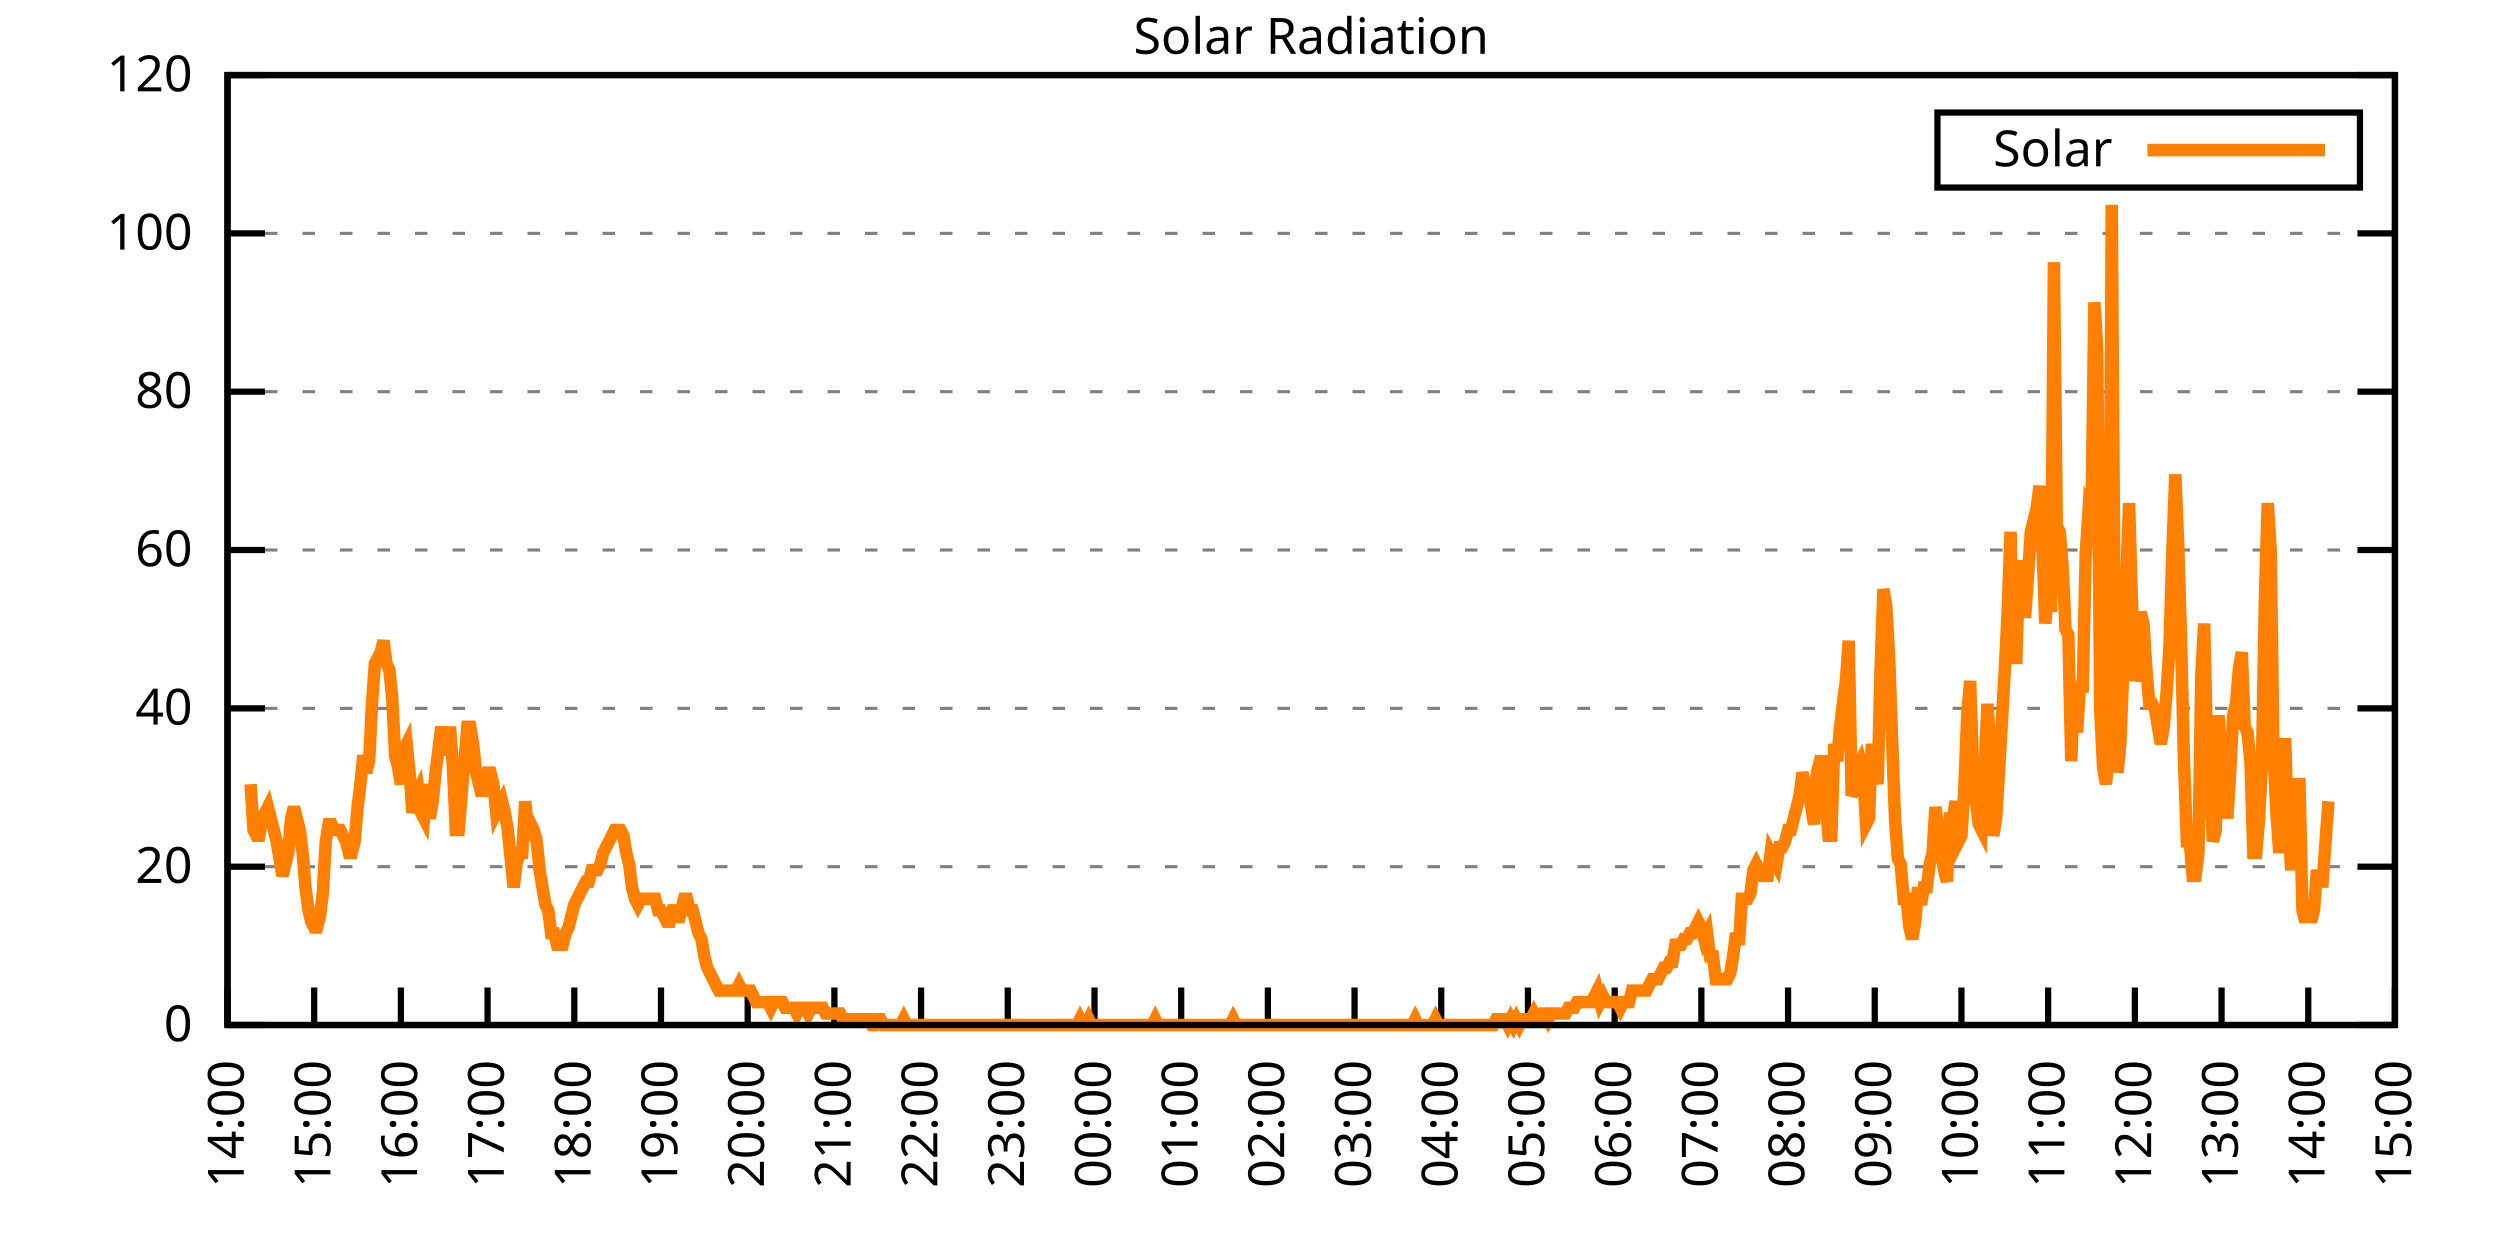
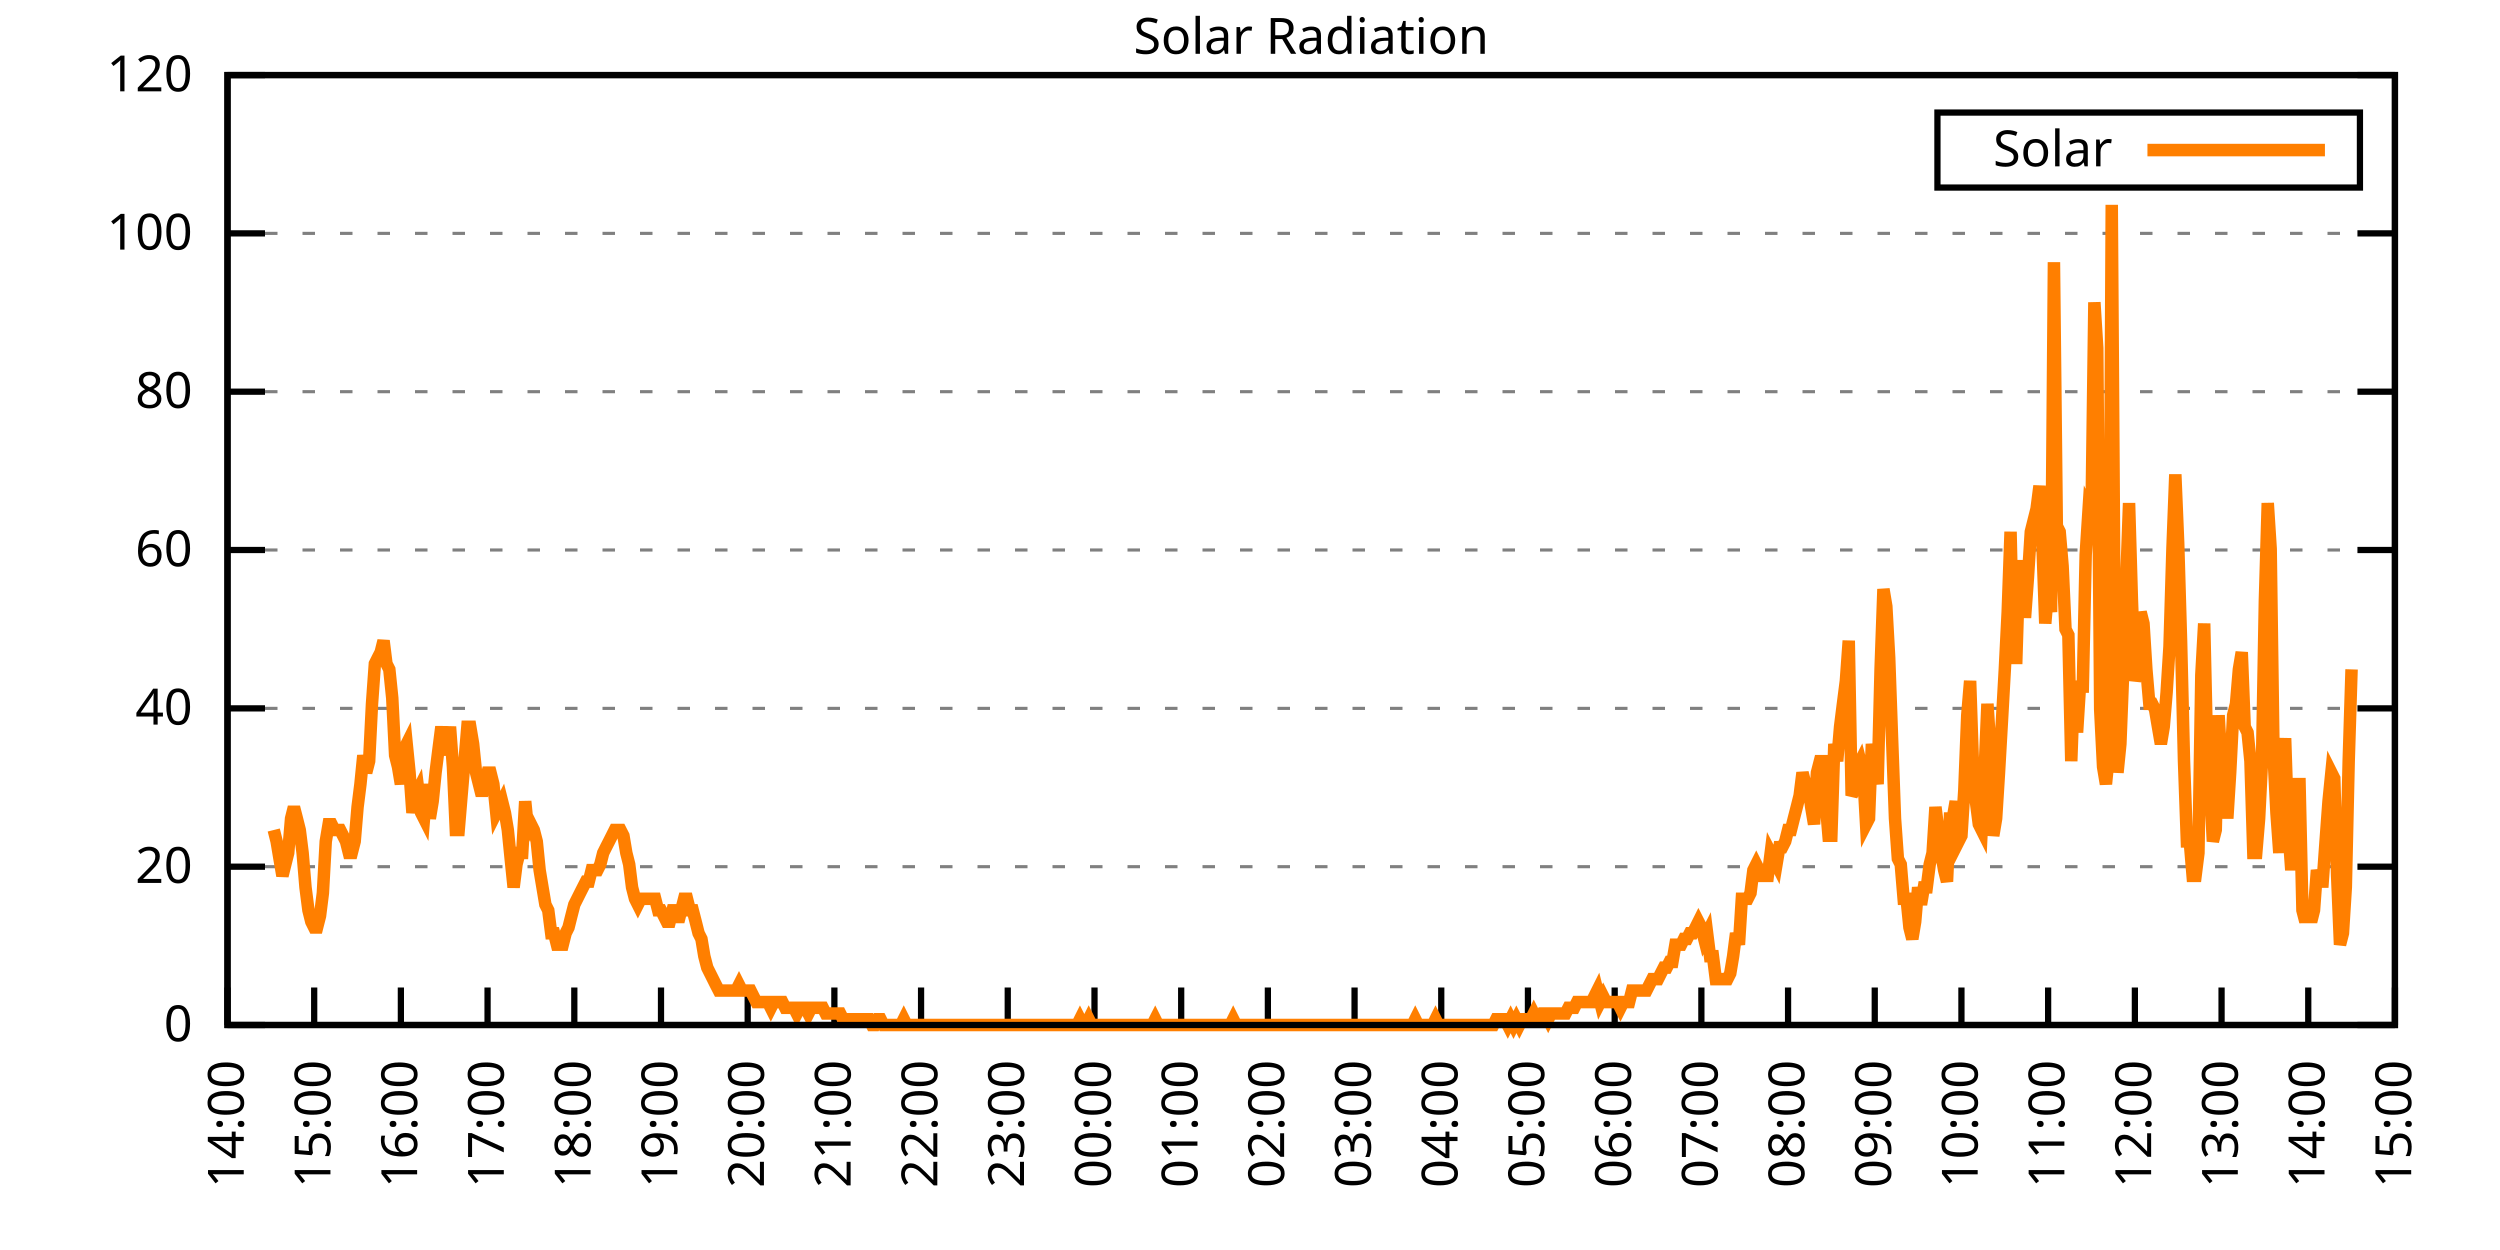
<svg xmlns="http://www.w3.org/2000/svg" xmlns:xlink="http://www.w3.org/1999/xlink" width="400" height="200" viewBox="0 0 400 200">
  <g id="gnuplot_canvas">
    <rect x="0" y="0" width="400" height="200" fill="none" />
    <defs>
      <circle id="gpDot" r="0.5" stroke-width="0.5" stroke="currentColor" />
      <path id="gpPt0" stroke-width="0.333" stroke="currentColor" d="M-1,0 h2 M0,-1 v2" />
      <path id="gpPt1" stroke-width="0.333" stroke="currentColor" d="M-1,-1 L1,1 M1,-1 L-1,1" />
      <path id="gpPt2" stroke-width="0.333" stroke="currentColor" d="M-1,0 L1,0 M0,-1 L0,1 M-1,-1 L1,1 M-1,1 L1,-1" />
      <rect id="gpPt3" stroke-width="0.333" stroke="currentColor" x="-1" y="-1" width="2" height="2" />
      <rect id="gpPt4" stroke-width="0.333" stroke="currentColor" fill="currentColor" x="-1" y="-1" width="2" height="2" />
      <circle id="gpPt5" stroke-width="0.333" stroke="currentColor" cx="0" cy="0" r="1" />
      <use xlink:href="#gpPt5" id="gpPt6" fill="currentColor" stroke="none" />
      <path id="gpPt7" stroke-width="0.333" stroke="currentColor" d="M0,-1.33 L-1.33,0.67 L1.33,0.67 z" />
      <use xlink:href="#gpPt7" id="gpPt8" fill="currentColor" stroke="none" />
      <use xlink:href="#gpPt7" id="gpPt9" stroke="currentColor" transform="rotate(180)" />
      <use xlink:href="#gpPt9" id="gpPt10" fill="currentColor" stroke="none" />
      <use xlink:href="#gpPt3" id="gpPt11" stroke="currentColor" transform="rotate(45)" />
      <use xlink:href="#gpPt11" id="gpPt12" fill="currentColor" stroke="none" />
      <path id="gpPt13" stroke-width="0.333" stroke="currentColor" d="M0,1.330 L1.265,0.411 L0.782,-1.067 L-0.782,-1.076 L-1.265,0.411 z" />
      <use xlink:href="#gpPt13" id="gpPt14" fill="currentColor" stroke="none" />
      <filter id="textbox" filterUnits="objectBoundingBox" x="0" y="0" height="1" width="1">
        <feFlood flood-color="white" flood-opacity="1" result="bgnd" />
        <feComposite in="SourceGraphic" in2="bgnd" operator="atop" />
      </filter>
      <filter id="greybox" filterUnits="objectBoundingBox" x="0" y="0" height="1" width="1">
        <feFlood flood-color="lightgrey" flood-opacity="1" result="grey" />
        <feComposite in="SourceGraphic" in2="grey" operator="atop" />
      </filter>
    </defs>
    <g fill="none" color="white" stroke="currentColor" stroke-width="1.00" stroke-linecap="butt" stroke-linejoin="miter">
</g>
    <g fill="none" color="black" stroke="currentColor" stroke-width="1.00" stroke-linecap="butt" stroke-linejoin="miter">
      <g stroke="none" shape-rendering="crispEdges">
        <polygon fill="rgb(255, 255, 255)" points="36.40,164.00 383.18,164.00 383.18,12.02 36.40,12.02 " />
      </g>
    </g>
    <g fill="none" color="black" stroke="currentColor" stroke-width="1.00" stroke-linecap="butt" stroke-linejoin="miter">
</g>
    <g fill="none" color="black" stroke="black" stroke-width="0.50" stroke-linecap="butt" stroke-linejoin="miter">
</g>
    <g fill="none" color="gray" stroke="currentColor" stroke-width="0.50" stroke-linecap="butt" stroke-linejoin="miter">
      <path stroke="gray" stroke-dasharray="2,4" class="gridline" d="M36.40,164.00 L383.19,164.00  " />
    </g>
    <g fill="none" color="gray" stroke="gray" stroke-width="1.00" stroke-linecap="butt" stroke-linejoin="miter">
</g>
    <g fill="none" color="black" stroke="currentColor" stroke-width="1.00" stroke-linecap="butt" stroke-linejoin="miter">
      <path stroke="black" d="M36.40,164.00 L42.40,164.00 M383.19,164.00 L377.19,164.00  " />
      <g transform="translate(30.80,166.60)" stroke="none" fill="black" font-family="Sans" font-size="8.00" text-anchor="end">
        <text>
          <tspan font-family="Sans"> 0</tspan>
        </text>
      </g>
    </g>
    <g fill="none" color="black" stroke="currentColor" stroke-width="1.00" stroke-linecap="butt" stroke-linejoin="miter">
</g>
    <g fill="none" color="black" stroke="black" stroke-width="0.50" stroke-linecap="butt" stroke-linejoin="miter">
</g>
    <g fill="none" color="gray" stroke="currentColor" stroke-width="0.50" stroke-linecap="butt" stroke-linejoin="miter">
      <path stroke="gray" stroke-dasharray="2,4" class="gridline" d="M36.40,138.67 L383.19,138.67  " />
    </g>
    <g fill="none" color="gray" stroke="gray" stroke-width="1.00" stroke-linecap="butt" stroke-linejoin="miter">
</g>
    <g fill="none" color="black" stroke="currentColor" stroke-width="1.00" stroke-linecap="butt" stroke-linejoin="miter">
      <path stroke="black" d="M36.40,138.67 L42.40,138.67 M383.19,138.67 L377.19,138.67  " />
      <g transform="translate(30.80,141.27)" stroke="none" fill="black" font-family="Sans" font-size="8.00" text-anchor="end">
        <text>
          <tspan font-family="Sans"> 20</tspan>
        </text>
      </g>
    </g>
    <g fill="none" color="black" stroke="currentColor" stroke-width="1.00" stroke-linecap="butt" stroke-linejoin="miter">
</g>
    <g fill="none" color="black" stroke="black" stroke-width="0.50" stroke-linecap="butt" stroke-linejoin="miter">
</g>
    <g fill="none" color="gray" stroke="currentColor" stroke-width="0.50" stroke-linecap="butt" stroke-linejoin="miter">
      <path stroke="gray" stroke-dasharray="2,4" class="gridline" d="M36.40,113.34 L383.19,113.34  " />
    </g>
    <g fill="none" color="gray" stroke="gray" stroke-width="1.00" stroke-linecap="butt" stroke-linejoin="miter">
</g>
    <g fill="none" color="black" stroke="currentColor" stroke-width="1.00" stroke-linecap="butt" stroke-linejoin="miter">
      <path stroke="black" d="M36.40,113.34 L42.40,113.34 M383.19,113.34 L377.19,113.34  " />
      <g transform="translate(30.80,115.94)" stroke="none" fill="black" font-family="Sans" font-size="8.00" text-anchor="end">
        <text>
          <tspan font-family="Sans"> 40</tspan>
        </text>
      </g>
    </g>
    <g fill="none" color="black" stroke="currentColor" stroke-width="1.00" stroke-linecap="butt" stroke-linejoin="miter">
</g>
    <g fill="none" color="black" stroke="black" stroke-width="0.50" stroke-linecap="butt" stroke-linejoin="miter">
</g>
    <g fill="none" color="gray" stroke="currentColor" stroke-width="0.50" stroke-linecap="butt" stroke-linejoin="miter">
      <path stroke="gray" stroke-dasharray="2,4" class="gridline" d="M36.40,88.00 L383.19,88.00  " />
    </g>
    <g fill="none" color="gray" stroke="gray" stroke-width="1.00" stroke-linecap="butt" stroke-linejoin="miter">
</g>
    <g fill="none" color="black" stroke="currentColor" stroke-width="1.00" stroke-linecap="butt" stroke-linejoin="miter">
      <path stroke="black" d="M36.40,88.00 L42.40,88.00 M383.19,88.00 L377.19,88.00  " />
      <g transform="translate(30.80,90.60)" stroke="none" fill="black" font-family="Sans" font-size="8.00" text-anchor="end">
        <text>
          <tspan font-family="Sans"> 60</tspan>
        </text>
      </g>
    </g>
    <g fill="none" color="black" stroke="currentColor" stroke-width="1.00" stroke-linecap="butt" stroke-linejoin="miter">
</g>
    <g fill="none" color="black" stroke="black" stroke-width="0.50" stroke-linecap="butt" stroke-linejoin="miter">
</g>
    <g fill="none" color="gray" stroke="currentColor" stroke-width="0.50" stroke-linecap="butt" stroke-linejoin="miter">
      <path stroke="gray" stroke-dasharray="2,4" class="gridline" d="M36.40,62.67 L383.19,62.67  " />
    </g>
    <g fill="none" color="gray" stroke="gray" stroke-width="1.00" stroke-linecap="butt" stroke-linejoin="miter">
</g>
    <g fill="none" color="black" stroke="currentColor" stroke-width="1.00" stroke-linecap="butt" stroke-linejoin="miter">
      <path stroke="black" d="M36.40,62.67 L42.40,62.67 M383.19,62.67 L377.19,62.67  " />
      <g transform="translate(30.80,65.27)" stroke="none" fill="black" font-family="Sans" font-size="8.00" text-anchor="end">
        <text>
          <tspan font-family="Sans"> 80</tspan>
        </text>
      </g>
    </g>
    <g fill="none" color="black" stroke="currentColor" stroke-width="1.00" stroke-linecap="butt" stroke-linejoin="miter">
</g>
    <g fill="none" color="black" stroke="black" stroke-width="0.50" stroke-linecap="butt" stroke-linejoin="miter">
</g>
    <g fill="none" color="gray" stroke="currentColor" stroke-width="0.50" stroke-linecap="butt" stroke-linejoin="miter">
      <path stroke="gray" stroke-dasharray="2,4" class="gridline" d="M36.40,37.34 L383.19,37.34  " />
    </g>
    <g fill="none" color="gray" stroke="gray" stroke-width="1.00" stroke-linecap="butt" stroke-linejoin="miter">
</g>
    <g fill="none" color="black" stroke="currentColor" stroke-width="1.00" stroke-linecap="butt" stroke-linejoin="miter">
      <path stroke="black" d="M36.40,37.34 L42.40,37.34 M383.19,37.34 L377.19,37.34  " />
      <g transform="translate(30.80,39.94)" stroke="none" fill="black" font-family="Sans" font-size="8.00" text-anchor="end">
        <text>
          <tspan font-family="Sans"> 100</tspan>
        </text>
      </g>
    </g>
    <g fill="none" color="black" stroke="currentColor" stroke-width="1.00" stroke-linecap="butt" stroke-linejoin="miter">
</g>
    <g fill="none" color="black" stroke="black" stroke-width="0.50" stroke-linecap="butt" stroke-linejoin="miter">
</g>
    <g fill="none" color="gray" stroke="currentColor" stroke-width="0.50" stroke-linecap="butt" stroke-linejoin="miter">
      <path stroke="gray" stroke-dasharray="2,4" class="gridline" d="M36.40,12.01 L383.19,12.01  " />
    </g>
    <g fill="none" color="gray" stroke="gray" stroke-width="1.00" stroke-linecap="butt" stroke-linejoin="miter">
</g>
    <g fill="none" color="black" stroke="currentColor" stroke-width="1.00" stroke-linecap="butt" stroke-linejoin="miter">
      <path stroke="black" d="M36.40,12.01 L42.40,12.01 M383.19,12.01 L377.19,12.01  " />
      <g transform="translate(30.80,14.61)" stroke="none" fill="black" font-family="Sans" font-size="8.00" text-anchor="end">
        <text>
          <tspan font-family="Sans"> 120</tspan>
        </text>
      </g>
    </g>
    <g fill="none" color="black" stroke="currentColor" stroke-width="1.00" stroke-linecap="butt" stroke-linejoin="miter">
      <path stroke="black" d="M36.40,164.00 L36.40,158.00  " />
      <g transform="translate(39.00,169.60) rotate(270.00)" stroke="none" fill="black" font-family="Sans" font-size="8.00" text-anchor="end">
        <text>
          <tspan font-family="Sans">14:00</tspan>
        </text>
      </g>
    </g>
    <g fill="none" color="black" stroke="currentColor" stroke-width="1.00" stroke-linecap="butt" stroke-linejoin="miter">
      <path stroke="black" d="M50.27,164.00 L50.27,158.00  " />
      <g transform="translate(52.87,169.60) rotate(270.00)" stroke="none" fill="black" font-family="Sans" font-size="8.00" text-anchor="end">
        <text>
          <tspan font-family="Sans">15:00</tspan>
        </text>
      </g>
    </g>
    <g fill="none" color="black" stroke="currentColor" stroke-width="1.00" stroke-linecap="butt" stroke-linejoin="miter">
      <path stroke="black" d="M64.14,164.00 L64.14,158.00  " />
      <g transform="translate(66.74,169.60) rotate(270.00)" stroke="none" fill="black" font-family="Sans" font-size="8.00" text-anchor="end">
        <text>
          <tspan font-family="Sans">16:00</tspan>
        </text>
      </g>
    </g>
    <g fill="none" color="black" stroke="currentColor" stroke-width="1.00" stroke-linecap="butt" stroke-linejoin="miter">
      <path stroke="black" d="M78.01,164.00 L78.01,158.00  " />
      <g transform="translate(80.61,169.60) rotate(270.00)" stroke="none" fill="black" font-family="Sans" font-size="8.00" text-anchor="end">
        <text>
          <tspan font-family="Sans">17:00</tspan>
        </text>
      </g>
    </g>
    <g fill="none" color="black" stroke="currentColor" stroke-width="1.00" stroke-linecap="butt" stroke-linejoin="miter">
      <path stroke="black" d="M91.89,164.00 L91.89,158.00  " />
      <g transform="translate(94.49,169.60) rotate(270.00)" stroke="none" fill="black" font-family="Sans" font-size="8.00" text-anchor="end">
        <text>
          <tspan font-family="Sans">18:00</tspan>
        </text>
      </g>
    </g>
    <g fill="none" color="black" stroke="currentColor" stroke-width="1.00" stroke-linecap="butt" stroke-linejoin="miter">
      <path stroke="black" d="M105.76,164.00 L105.76,158.00  " />
      <g transform="translate(108.36,169.60) rotate(270.00)" stroke="none" fill="black" font-family="Sans" font-size="8.00" text-anchor="end">
        <text>
          <tspan font-family="Sans">19:00</tspan>
        </text>
      </g>
    </g>
    <g fill="none" color="black" stroke="currentColor" stroke-width="1.00" stroke-linecap="butt" stroke-linejoin="miter">
      <path stroke="black" d="M119.63,164.00 L119.63,158.00  " />
      <g transform="translate(122.23,169.60) rotate(270.00)" stroke="none" fill="black" font-family="Sans" font-size="8.00" text-anchor="end">
        <text>
          <tspan font-family="Sans">20:00</tspan>
        </text>
      </g>
    </g>
    <g fill="none" color="black" stroke="currentColor" stroke-width="1.00" stroke-linecap="butt" stroke-linejoin="miter">
      <path stroke="black" d="M133.50,164.00 L133.50,158.00  " />
      <g transform="translate(136.10,169.60) rotate(270.00)" stroke="none" fill="black" font-family="Sans" font-size="8.00" text-anchor="end">
        <text>
          <tspan font-family="Sans">21:00</tspan>
        </text>
      </g>
    </g>
    <g fill="none" color="black" stroke="currentColor" stroke-width="1.00" stroke-linecap="butt" stroke-linejoin="miter">
      <path stroke="black" d="M147.37,164.00 L147.37,158.00  " />
      <g transform="translate(149.97,169.60) rotate(270.00)" stroke="none" fill="black" font-family="Sans" font-size="8.00" text-anchor="end">
        <text>
          <tspan font-family="Sans">22:00</tspan>
        </text>
      </g>
    </g>
    <g fill="none" color="black" stroke="currentColor" stroke-width="1.00" stroke-linecap="butt" stroke-linejoin="miter">
      <path stroke="black" d="M161.24,164.00 L161.24,158.00  " />
      <g transform="translate(163.84,169.60) rotate(270.00)" stroke="none" fill="black" font-family="Sans" font-size="8.00" text-anchor="end">
        <text>
          <tspan font-family="Sans">23:00</tspan>
        </text>
      </g>
    </g>
    <g fill="none" color="black" stroke="currentColor" stroke-width="1.00" stroke-linecap="butt" stroke-linejoin="miter">
      <path stroke="black" d="M175.12,164.00 L175.12,158.00  " />
      <g transform="translate(177.72,169.60) rotate(270.00)" stroke="none" fill="black" font-family="Sans" font-size="8.00" text-anchor="end">
        <text>
          <tspan font-family="Sans">00:00</tspan>
        </text>
      </g>
    </g>
    <g fill="none" color="black" stroke="currentColor" stroke-width="1.00" stroke-linecap="butt" stroke-linejoin="miter">
      <path stroke="black" d="M188.99,164.00 L188.99,158.00  " />
      <g transform="translate(191.59,169.60) rotate(270.00)" stroke="none" fill="black" font-family="Sans" font-size="8.00" text-anchor="end">
        <text>
          <tspan font-family="Sans">01:00</tspan>
        </text>
      </g>
    </g>
    <g fill="none" color="black" stroke="currentColor" stroke-width="1.00" stroke-linecap="butt" stroke-linejoin="miter">
      <path stroke="black" d="M202.86,164.00 L202.86,158.00  " />
      <g transform="translate(205.46,169.60) rotate(270.00)" stroke="none" fill="black" font-family="Sans" font-size="8.00" text-anchor="end">
        <text>
          <tspan font-family="Sans">02:00</tspan>
        </text>
      </g>
    </g>
    <g fill="none" color="black" stroke="currentColor" stroke-width="1.00" stroke-linecap="butt" stroke-linejoin="miter">
      <path stroke="black" d="M216.73,164.00 L216.73,158.00  " />
      <g transform="translate(219.33,169.60) rotate(270.00)" stroke="none" fill="black" font-family="Sans" font-size="8.00" text-anchor="end">
        <text>
          <tspan font-family="Sans">03:00</tspan>
        </text>
      </g>
    </g>
    <g fill="none" color="black" stroke="currentColor" stroke-width="1.00" stroke-linecap="butt" stroke-linejoin="miter">
      <path stroke="black" d="M230.60,164.00 L230.60,158.00  " />
      <g transform="translate(233.20,169.60) rotate(270.00)" stroke="none" fill="black" font-family="Sans" font-size="8.00" text-anchor="end">
        <text>
          <tspan font-family="Sans">04:00</tspan>
        </text>
      </g>
    </g>
    <g fill="none" color="black" stroke="currentColor" stroke-width="1.00" stroke-linecap="butt" stroke-linejoin="miter">
      <path stroke="black" d="M244.47,164.00 L244.47,158.00  " />
      <g transform="translate(247.07,169.60) rotate(270.00)" stroke="none" fill="black" font-family="Sans" font-size="8.00" text-anchor="end">
        <text>
          <tspan font-family="Sans">05:00</tspan>
        </text>
      </g>
    </g>
    <g fill="none" color="black" stroke="currentColor" stroke-width="1.00" stroke-linecap="butt" stroke-linejoin="miter">
      <path stroke="black" d="M258.35,164.00 L258.35,158.00  " />
      <g transform="translate(260.95,169.60) rotate(270.00)" stroke="none" fill="black" font-family="Sans" font-size="8.00" text-anchor="end">
        <text>
          <tspan font-family="Sans">06:00</tspan>
        </text>
      </g>
    </g>
    <g fill="none" color="black" stroke="currentColor" stroke-width="1.00" stroke-linecap="butt" stroke-linejoin="miter">
      <path stroke="black" d="M272.22,164.00 L272.22,158.00  " />
      <g transform="translate(274.82,169.60) rotate(270.00)" stroke="none" fill="black" font-family="Sans" font-size="8.00" text-anchor="end">
        <text>
          <tspan font-family="Sans">07:00</tspan>
        </text>
      </g>
    </g>
    <g fill="none" color="black" stroke="currentColor" stroke-width="1.00" stroke-linecap="butt" stroke-linejoin="miter">
      <path stroke="black" d="M286.09,164.00 L286.09,158.00  " />
      <g transform="translate(288.69,169.60) rotate(270.00)" stroke="none" fill="black" font-family="Sans" font-size="8.00" text-anchor="end">
        <text>
          <tspan font-family="Sans">08:00</tspan>
        </text>
      </g>
    </g>
    <g fill="none" color="black" stroke="currentColor" stroke-width="1.00" stroke-linecap="butt" stroke-linejoin="miter">
      <path stroke="black" d="M299.96,164.00 L299.96,158.00  " />
      <g transform="translate(302.56,169.60) rotate(270.00)" stroke="none" fill="black" font-family="Sans" font-size="8.00" text-anchor="end">
        <text>
          <tspan font-family="Sans">09:00</tspan>
        </text>
      </g>
    </g>
    <g fill="none" color="black" stroke="currentColor" stroke-width="1.00" stroke-linecap="butt" stroke-linejoin="miter">
      <path stroke="black" d="M313.83,164.00 L313.83,158.00  " />
      <g transform="translate(316.43,169.60) rotate(270.00)" stroke="none" fill="black" font-family="Sans" font-size="8.00" text-anchor="end">
        <text>
          <tspan font-family="Sans">10:00</tspan>
        </text>
      </g>
    </g>
    <g fill="none" color="black" stroke="currentColor" stroke-width="1.00" stroke-linecap="butt" stroke-linejoin="miter">
      <path stroke="black" d="M327.70,164.00 L327.70,158.00  " />
      <g transform="translate(330.30,169.60) rotate(270.00)" stroke="none" fill="black" font-family="Sans" font-size="8.00" text-anchor="end">
        <text>
          <tspan font-family="Sans">11:00</tspan>
        </text>
      </g>
    </g>
    <g fill="none" color="black" stroke="currentColor" stroke-width="1.00" stroke-linecap="butt" stroke-linejoin="miter">
      <path stroke="black" d="M341.58,164.00 L341.58,158.00  " />
      <g transform="translate(344.18,169.60) rotate(270.00)" stroke="none" fill="black" font-family="Sans" font-size="8.00" text-anchor="end">
        <text>
          <tspan font-family="Sans">12:00</tspan>
        </text>
      </g>
    </g>
    <g fill="none" color="black" stroke="currentColor" stroke-width="1.00" stroke-linecap="butt" stroke-linejoin="miter">
      <path stroke="black" d="M355.45,164.00 L355.45,158.00  " />
      <g transform="translate(358.05,169.60) rotate(270.00)" stroke="none" fill="black" font-family="Sans" font-size="8.00" text-anchor="end">
        <text>
          <tspan font-family="Sans">13:00</tspan>
        </text>
      </g>
    </g>
    <g fill="none" color="black" stroke="currentColor" stroke-width="1.00" stroke-linecap="butt" stroke-linejoin="miter">
      <path stroke="black" d="M369.32,164.00 L369.32,158.00  " />
      <g transform="translate(371.92,169.60) rotate(270.00)" stroke="none" fill="black" font-family="Sans" font-size="8.00" text-anchor="end">
        <text>
          <tspan font-family="Sans">14:00</tspan>
        </text>
      </g>
    </g>
    <g fill="none" color="black" stroke="currentColor" stroke-width="1.00" stroke-linecap="butt" stroke-linejoin="miter">
      <path stroke="black" d="M383.19,164.00 L383.19,158.00  " />
      <g transform="translate(385.79,169.60) rotate(270.00)" stroke="none" fill="black" font-family="Sans" font-size="8.00" text-anchor="end">
        <text>
          <tspan font-family="Sans">15:00</tspan>
        </text>
      </g>
    </g>
    <g fill="none" color="black" stroke="currentColor" stroke-width="1.00" stroke-linecap="butt" stroke-linejoin="miter">
</g>
    <g fill="none" color="black" stroke="currentColor" stroke-width="1.00" stroke-linecap="butt" stroke-linejoin="miter">
      <path stroke="black" d="M36.40,12.01 L36.40,164.00 L383.19,164.00 L383.19,12.01 L36.40,12.01 Z  " />
    </g>
    <g fill="none" color="black" stroke="currentColor" stroke-width="1.00" stroke-linecap="butt" stroke-linejoin="miter">
</g>
    <g fill="none" color="black" stroke="currentColor" stroke-width="1.00" stroke-linecap="butt" stroke-linejoin="miter">
      <path stroke="black" d="M309.99,30.01 L309.99,18.01 L377.59,18.01 L377.59,30.01 L309.99,30.01 Z  " />
    </g>
    <g id="Solar_Radiation_plot_1">
      <g fill="none" color="white" stroke="black" stroke-width="2.00" stroke-linecap="butt" stroke-linejoin="miter">
</g>
      <g fill="none" color="black" stroke="currentColor" stroke-width="2.00" stroke-linecap="butt" stroke-linejoin="miter">
        <g transform="translate(337.99,26.61)" stroke="none" fill="black" font-family="Sans" font-size="8.00" text-anchor="end">
          <text>
            <tspan font-family="Sans">Solar</tspan>
          </text>
        </g>
      </g>
      <g fill="none" color="black" stroke="currentColor" stroke-width="2.00" stroke-linecap="butt" stroke-linejoin="miter">
-         <path stroke="rgb(255, 127,   0)" d="M343.59,24.01 L371.99,24.01 M40.10,125.46 L40.56,132.80 L41.02,133.72 L41.49,133.72 L41.95,130.96 L42.41,130.05   L42.87,129.13 L43.34,130.96 L43.80,132.80 L44.26,134.63 L44.72,137.39 L45.19,140.14 L45.65,138.30 L46.11,136.47   L46.57,130.96 L47.03,129.13 L47.50,130.96 L47.96,132.80 L48.42,136.47 L48.88,141.98 L49.35,145.65 L49.81,147.48   L50.27,148.40 L50.73,148.40 L51.20,146.56 L51.66,142.89 L52.12,134.63 L52.58,131.88 L53.05,131.88 L53.51,132.80   L53.97,132.80 L54.43,132.80 L54.90,133.72 L55.36,134.63 L55.82,136.47 L56.28,136.47 L56.75,134.63 L57.21,129.13   L57.67,125.46 L58.13,120.87 L58.59,123.62 L59.06,121.79 L59.52,112.61 L59.98,106.19 L60.44,105.27 L60.91,104.35   L61.37,102.51 L61.83,106.19 L62.29,107.10 L62.76,111.69 L63.22,120.87 L63.68,122.70 L64.14,125.46 L64.61,119.95   L65.07,119.03 L65.53,123.62 L65.99,130.05 L66.46,127.29 L66.92,126.37 L67.38,130.05 L67.84,130.96 L68.30,125.46   L68.77,130.96 L69.23,128.21 L69.69,123.62 L70.15,119.95 L70.62,116.28 L71.08,119.95 L71.54,119.95 L72.00,116.28   L72.47,122.70 L72.93,132.80 L73.39,132.80 L73.85,127.29 L74.32,121.79 L74.78,116.28 L75.24,116.28 L75.70,119.03   L76.17,123.62 L76.63,125.46 L77.09,127.29 L77.55,125.46 L78.01,123.62 L78.48,123.62 L78.94,125.46 L79.40,130.05   L79.86,129.13 L80.33,128.21 L80.79,130.05 L81.25,132.80 L81.71,137.39 L82.18,141.98 L82.64,138.30 L83.10,136.47   L83.56,136.47 L84.03,128.21 L84.49,132.80 L84.95,131.88 L85.41,132.80 L85.88,134.63 L86.34,139.22 L86.80,141.98   L87.26,144.73 L87.72,145.65 L88.19,149.32 L88.65,149.32 L89.11,151.15 L89.57,151.15 L90.04,151.15 L90.50,149.32   L90.96,148.40 L91.42,146.56 L91.89,144.73 L92.35,143.81 L92.81,142.89 L93.27,141.98 L93.74,141.06 L94.20,141.06   L94.66,139.22 L95.12,139.22 L95.59,139.22 L96.05,138.30 L96.51,136.47 L96.97,135.55 L97.44,134.63 L97.90,133.72   L98.36,132.80 L98.82,132.80 L99.28,132.80 L99.75,133.72 L100.21,136.47 L100.67,138.30 L101.13,141.98 L101.60,143.81   L102.06,144.73 L102.52,143.81 L102.98,143.81 L103.45,143.81 L103.91,143.81 L104.37,143.81 L104.83,143.81 L105.30,145.65   L105.76,145.65 L106.22,146.56 L106.68,147.48 L107.15,147.48 L107.61,145.65 L108.07,145.65 L108.53,147.48 L108.99,145.65   L109.46,143.81 L109.92,143.81 L110.38,145.65 L110.84,145.65 L111.31,147.48 L111.77,149.32 L112.23,150.23 L112.69,152.99   L113.16,154.82 L113.62,155.74 L114.08,156.66 L114.54,157.58 L115.01,158.49 L115.47,158.49 L115.93,158.49 L116.39,158.49   L116.86,158.49 L117.32,158.49 L117.78,158.49 L118.24,157.58 L118.70,158.49 L119.17,158.49 L119.63,158.49 L120.09,158.49   L120.55,159.41 L121.02,160.33 L121.48,160.33 L121.94,160.33 L122.40,160.33 L122.87,160.33 L123.33,161.25 L123.79,160.33   L124.25,160.33 L124.72,160.33 L125.18,160.33 L125.64,161.25 L126.10,161.25 L126.57,161.25 L127.03,161.25 L127.49,162.16   L127.95,161.25 L128.41,161.25 L128.88,161.25 L129.34,162.16 L129.80,161.25 L130.26,161.25 L130.73,161.25 L131.19,161.25   L131.65,161.25 L132.11,162.16 L132.58,162.16 L133.04,162.16 L133.50,162.16 L133.96,162.16 L134.43,162.16 L134.89,163.08   L135.35,163.08 L135.81,163.08 L136.28,163.08 L136.74,163.08 L137.20,163.08 L137.66,163.08 L138.13,163.08 L138.59,163.08   L139.05,163.08 L139.51,164.00 L139.97,164.00 L140.44,163.08 L140.90,163.08 L141.36,164.00 L141.82,164.00 L142.29,164.00   L142.75,164.00 L143.21,164.00 L143.67,164.00 L144.14,164.00 L144.60,163.08 L145.06,164.00 L145.52,164.00 L145.99,164.00   L146.45,164.00 L146.91,164.00 L147.37,164.00 L147.84,164.00 L148.30,164.00 L148.76,164.00 L149.22,164.00 L149.68,164.00   L150.15,164.00 L150.61,164.00 L151.07,164.00 L151.53,164.00 L152.00,164.00 L152.46,164.00 L152.92,164.00 L153.38,164.00   L153.85,164.00 L154.31,164.00 L154.77,164.00 L155.23,164.00 L155.70,164.00 L156.16,164.00 L156.62,164.00 L157.08,164.00   L157.55,164.00 L158.01,164.00 L158.47,164.00 L158.93,164.00 L159.39,164.00 L159.86,164.00 L160.32,164.00 L160.78,164.00   L161.24,164.00 L161.71,164.00 L162.17,164.00 L162.63,164.00 L163.09,164.00 L163.56,164.00 L164.02,164.00 L164.48,164.00   L164.94,164.00 L165.41,164.00 L165.87,164.00 L166.33,164.00 L166.79,164.00 L167.26,164.00 L167.72,164.00 L168.18,164.00   L168.64,164.00 L169.10,164.00 L169.57,164.00 L170.03,164.00 L170.49,164.00 L170.95,164.00 L171.42,164.00 L171.88,164.00   L172.34,164.00 L172.80,163.08 L173.27,164.00 L173.73,164.00 L174.19,163.08 L174.65,164.00 L175.12,164.00 L175.58,164.00   L176.04,164.00 L176.50,164.00 L176.97,164.00 L177.43,164.00 L177.89,164.00 L178.35,164.00 L178.82,164.00 L179.28,164.00   L179.74,164.00 L180.20,164.00 L180.66,164.00 L181.13,164.00 L181.59,164.00 L182.05,164.00 L182.51,164.00 L182.98,164.00   L183.44,164.00 L183.90,164.00 L184.36,164.00 L184.83,163.08 L185.29,164.00 L185.75,164.00 L186.21,164.00 L186.68,164.00   L187.14,164.00 L187.60,164.00 L188.06,164.00 L188.53,164.00 L188.99,164.00 L189.45,164.00 L189.91,164.00 L190.37,164.00   L190.84,164.00 L191.30,164.00 L191.76,164.00 L192.22,164.00 L192.69,164.00 L193.15,164.00 L193.61,164.00 L194.07,164.00   L194.54,164.00 L195.00,164.00 L195.46,164.00 L195.92,164.00 L196.39,164.00 L196.85,164.00 L197.31,163.08 L197.77,164.00   L198.24,164.00 L198.70,164.00 L199.16,164.00 L199.62,164.00 L200.08,164.00 L200.55,164.00 L201.01,164.00 L201.47,164.00   L201.93,164.00 L202.40,164.00 L202.86,164.00 L203.32,164.00 L203.78,164.00 L204.25,164.00 L204.71,164.00 L205.17,164.00   L205.63,164.00 L206.10,164.00 L206.56,164.00 L207.02,164.00 L207.48,164.00 L207.95,164.00 L208.41,164.00 L208.87,164.00   L209.33,164.00 L209.80,164.00 L210.26,164.00 L210.72,164.00 L211.18,164.00 L211.64,164.00 L212.11,164.00 L212.57,164.00   L213.03,164.00 L213.49,164.00 L213.96,164.00 L214.42,164.00 L214.88,164.00 L215.34,164.00 L215.81,164.00 L216.27,164.00   L216.73,164.00 L217.19,164.00 L217.66,164.00 L218.12,164.00 L218.58,164.00 L219.04,164.00 L219.51,164.00 L219.97,164.00   L220.43,164.00 L220.89,164.00 L221.35,164.00 L221.82,164.00 L222.28,164.00 L222.74,164.00 L223.20,164.00 L223.67,164.00   L224.13,164.00 L224.59,164.00 L225.05,164.00 L225.52,164.00 L225.98,164.00 L226.44,163.08 L226.90,164.00 L227.37,164.00   L227.83,164.00 L228.29,164.00 L228.75,164.00 L229.22,164.00 L229.68,163.08 L230.14,164.00 L230.60,164.00 L231.06,164.00   L231.53,164.00 L231.99,164.00 L232.45,164.00 L232.91,164.00 L233.38,164.00 L233.84,164.00 L234.30,164.00 L234.76,164.00   L235.23,164.00 L235.69,164.00 L236.15,164.00 L236.61,164.00 L237.08,164.00 L237.54,164.00 L238.00,164.00 L238.46,164.00   L238.93,164.00 L239.39,163.08 L239.85,163.08 L240.31,163.08 L240.77,163.08 L241.24,164.00 L241.70,163.08 L242.16,164.00   L242.62,163.08 L243.09,164.00 L243.55,163.08 L244.01,163.08 L244.47,163.08 L244.94,163.08 L245.40,162.16 L245.86,163.08   L246.32,163.08 L246.79,162.16 L247.25,162.16 L247.71,163.08 L248.17,162.16 L248.64,162.16 L249.10,162.16 L249.56,162.16   L250.02,162.16 L250.49,162.16 L250.95,161.25 L251.41,161.25 L251.87,161.25 L252.33,160.33 L252.80,160.33 L253.26,160.33   L253.72,160.33 L254.18,160.33 L254.65,160.33 L255.11,159.41 L255.57,158.49 L256.03,160.33 L256.50,159.41 L256.96,160.33   L257.42,160.33 L257.88,160.33 L258.35,160.33 L258.81,160.33 L259.27,161.25 L259.73,160.33 L260.20,160.33 L260.66,160.33   L261.12,158.49 L261.58,158.49 L262.04,158.49 L262.51,158.49 L262.97,158.49 L263.43,158.49 L263.89,157.58 L264.36,156.66   L264.82,156.66 L265.28,156.66 L265.74,155.74 L266.21,154.82 L266.67,154.82 L267.13,153.91 L267.59,153.91 L268.06,151.15   L268.52,151.15 L268.98,151.15 L269.44,150.23 L269.91,150.23 L270.37,149.32 L270.83,149.32 L271.29,148.40 L271.75,147.48   L272.22,148.40 L272.68,150.23 L273.14,149.32 L273.60,152.99 L274.07,152.99 L274.53,156.66 L274.99,156.66 L275.45,156.66   L275.92,156.66 L276.38,156.66 L276.84,155.74 L277.30,152.99 L277.77,149.32 L278.23,151.15 L278.69,143.81 L279.15,143.81   L279.62,143.81 L280.08,142.89 L280.54,139.22 L281.00,138.30 L281.46,139.22 L281.93,140.14 L282.39,140.14 L282.85,140.14   L283.31,136.47 L283.78,137.39 L284.24,138.30 L284.70,135.55 L285.16,135.55 L285.63,134.63 L286.09,132.80 L286.55,132.80   L287.01,130.96 L287.48,129.13 L287.94,127.29 L288.40,123.62 L288.86,125.46 L289.33,125.46 L289.79,129.13 L290.25,131.88   L290.71,123.62 L291.18,121.79 L291.64,121.79 L292.10,128.21 L292.56,133.72 L293.02,133.72 L293.49,119.03 L293.95,121.79   L294.41,116.28 L294.87,112.61 L295.34,108.94 L295.80,102.51 L296.26,127.29 L296.72,126.37 L297.19,122.70 L297.65,121.79   L298.11,123.62 L298.57,131.88 L299.04,130.96 L299.50,119.03 L299.96,122.70 L300.42,125.46 L300.89,107.10 L301.35,94.26   L301.81,97.01 L302.27,105.27 L302.73,118.12 L303.20,130.96 L303.66,137.39 L304.12,138.30 L304.58,143.81 L305.05,143.81   L305.51,148.40 L305.97,150.23 L306.43,147.48 L306.90,141.98 L307.36,144.73 L307.82,141.98 L308.28,141.98 L308.75,138.30   L309.21,136.47 L309.67,129.13 L310.13,132.80 L310.60,136.47 L311.06,139.22 L311.52,141.06 L311.98,130.96 L312.44,130.96   L312.91,128.21 L313.37,134.63 L313.83,133.72 L314.29,126.37 L314.76,114.44 L315.22,108.94 L315.68,122.70 L316.14,128.21   L316.61,131.88 L317.07,132.80 L317.53,123.62 L317.99,112.61 L318.46,119.95 L318.92,133.72 L319.38,130.96 L319.84,123.62   L320.31,115.36 L320.77,107.10 L321.23,97.93 L321.69,85.08 L322.15,105.27 L322.62,105.27 L323.08,90.59 L323.54,90.59   L324.00,98.84 L324.47,92.42 L324.93,85.08 L325.39,83.24 L325.85,81.41 L326.32,77.74 L326.78,86.91 L327.24,99.76   L327.70,94.26 L328.17,97.93 L328.63,41.95 L329.09,84.16 L329.55,85.08 L330.02,90.59 L330.48,100.68 L330.94,101.60   L331.40,121.79 L331.87,108.94 L332.33,117.20 L332.79,109.86 L333.25,109.86 L333.71,88.75 L334.18,81.41 L334.64,82.33   L335.10,48.37 L335.56,55.71 L336.03,113.53 L336.49,122.70 L336.95,125.46 L337.41,120.87 L337.88,32.77 L338.34,100.68   L338.80,123.62 L339.26,119.03 L339.73,107.10 L340.19,93.34 L340.65,80.49 L341.11,96.09 L341.58,108.94 L342.04,107.10   L342.50,97.93 L342.96,99.76 L343.42,107.10 L343.89,112.61 L344.35,112.61 L344.81,113.53 L345.27,116.28 L345.74,119.03   L346.20,116.28 L346.66,110.77 L347.12,103.43 L347.59,87.83 L348.05,75.90 L348.51,86.91 L348.97,102.51 L349.44,121.79   L349.90,134.63 L350.36,134.63 L350.82,140.14 L351.29,140.14 L351.75,136.47 L352.21,108.02 L352.67,99.76 L353.13,119.95   L353.60,125.46 L354.06,134.63 L354.52,132.80 L354.98,114.44 L355.45,122.70 L355.91,123.62 L356.37,130.96 L356.83,123.62   L357.30,114.44 L357.76,112.61 L358.22,107.10 L358.68,104.35 L359.15,116.28 L359.61,117.20 L360.07,121.79 L360.53,136.47   L361.00,136.47 L361.46,130.96 L361.92,121.79 L362.38,96.09 L362.84,80.49 L363.31,87.83 L363.77,120.87 L364.23,130.05   L364.69,136.47 L365.16,124.54 L365.62,118.12 L366.08,131.88 L366.54,138.30 L367.01,138.30 L367.47,125.46 L367.93,125.46   L368.39,145.65 L368.86,147.48 L369.32,145.65 L369.78,147.48 L370.24,145.65 L370.71,139.22 L371.17,141.06 L371.63,141.06   L372.09,134.63 L372.56,128.21  " />
+         <path stroke="rgb(255, 127,   0)" d="M343.59,24.01 L371.99,24.01 M43.80,132.80 L44.26,134.63 L44.72,137.39 L45.19,140.14 L45.65,138.30 L46.11,136.47   L46.57,130.96 L47.03,129.13 L47.50,130.96 L47.96,132.80 L48.42,136.47 L48.88,141.98 L49.35,145.65 L49.81,147.48   L50.27,148.40 L50.73,148.40 L51.20,146.56 L51.66,142.89 L52.12,134.63 L52.58,131.88 L53.05,131.88 L53.51,132.80   L53.97,132.80 L54.43,132.80 L54.90,133.72 L55.36,134.63 L55.82,136.47 L56.28,136.47 L56.75,134.63 L57.21,129.13   L57.67,125.46 L58.13,120.87 L58.59,123.62 L59.06,121.79 L59.52,112.61 L59.98,106.19 L60.44,105.27 L60.91,104.35   L61.37,102.51 L61.83,106.19 L62.29,107.10 L62.76,111.69 L63.22,120.87 L63.68,122.70 L64.14,125.46 L64.61,119.95   L65.07,119.03 L65.53,123.62 L65.99,130.05 L66.46,127.29 L66.92,126.37 L67.38,130.05 L67.84,130.96 L68.30,125.46   L68.77,130.96 L69.23,128.21 L69.69,123.62 L70.15,119.95 L70.62,116.28 L71.08,119.95 L71.54,119.95 L72.00,116.28   L72.47,122.70 L72.93,132.80 L73.39,132.80 L73.85,127.29 L74.32,121.79 L74.78,116.28 L75.24,116.28 L75.70,119.03   L76.17,123.62 L76.63,125.46 L77.09,127.29 L77.55,125.46 L78.01,123.62 L78.48,123.62 L78.94,125.46 L79.40,130.05   L79.86,129.13 L80.33,128.21 L80.79,130.05 L81.25,132.80 L81.71,137.39 L82.18,141.98 L82.64,138.30 L83.10,136.47   L83.56,136.47 L84.03,128.21 L84.49,132.80 L84.95,131.88 L85.41,132.80 L85.88,134.63 L86.34,139.22 L86.80,141.98   L87.26,144.73 L87.72,145.65 L88.19,149.32 L88.65,149.32 L89.11,151.15 L89.57,151.15 L90.04,151.15 L90.50,149.32   L90.96,148.40 L91.42,146.56 L91.89,144.73 L92.35,143.81 L92.81,142.89 L93.27,141.98 L93.74,141.06 L94.20,141.06   L94.66,139.22 L95.12,139.22 L95.59,139.22 L96.05,138.30 L96.51,136.47 L96.97,135.55 L97.44,134.63 L97.90,133.72   L98.36,132.80 L98.82,132.80 L99.28,132.80 L99.75,133.72 L100.21,136.47 L100.67,138.30 L101.13,141.98 L101.60,143.81   L102.06,144.73 L102.52,143.81 L102.98,143.81 L103.45,143.81 L103.91,143.81 L104.37,143.81 L104.83,143.81 L105.30,145.65   L105.76,145.65 L106.22,146.56 L106.68,147.48 L107.15,147.48 L107.61,145.65 L108.07,145.65 L108.53,147.48 L108.99,145.65   L109.46,143.81 L109.92,143.81 L110.38,145.65 L110.84,145.65 L111.31,147.48 L111.77,149.32 L112.23,150.23 L112.69,152.99   L113.16,154.82 L113.62,155.74 L114.08,156.66 L114.54,157.58 L115.01,158.49 L115.47,158.49 L115.93,158.49 L116.39,158.49   L116.86,158.49 L117.32,158.49 L117.78,158.49 L118.24,157.58 L118.70,158.49 L119.17,158.49 L119.63,158.49 L120.09,158.49   L120.55,159.41 L121.02,160.33 L121.48,160.33 L121.94,160.33 L122.40,160.33 L122.87,160.33 L123.33,161.25 L123.79,160.33   L124.25,160.33 L124.72,160.33 L125.18,160.33 L125.64,161.25 L126.10,161.25 L126.57,161.25 L127.03,161.25 L127.49,162.16   L127.95,161.25 L128.41,161.25 L128.88,161.25 L129.34,162.16 L129.80,161.25 L130.26,161.25 L130.73,161.25 L131.19,161.25   L131.65,161.25 L132.11,162.16 L132.58,162.16 L133.04,162.16 L133.50,162.16 L133.96,162.16 L134.43,162.16 L134.89,163.08   L135.35,163.08 L135.81,163.08 L136.28,163.08 L136.74,163.08 L137.20,163.08 L137.66,163.08 L138.13,163.08 L138.59,163.08   L139.05,163.08 L139.51,164.00 L139.97,164.00 L140.44,163.08 L140.90,163.08 L141.36,164.00 L141.82,164.00 L142.29,164.00   L142.75,164.00 L143.21,164.00 L143.67,164.00 L144.14,164.00 L144.60,163.08 L145.06,164.00 L145.52,164.00 L145.99,164.00   L146.45,164.00 L146.91,164.00 L147.37,164.00 L147.84,164.00 L148.30,164.00 L148.76,164.00 L149.22,164.00 L149.68,164.00   L150.15,164.00 L150.61,164.00 L151.07,164.00 L151.53,164.00 L152.00,164.00 L152.46,164.00 L152.92,164.00 L153.38,164.00   L153.85,164.00 L154.31,164.00 L154.77,164.00 L155.23,164.00 L155.70,164.00 L156.16,164.00 L156.62,164.00 L157.08,164.00   L157.55,164.00 L158.01,164.00 L158.47,164.00 L158.93,164.00 L159.39,164.00 L159.86,164.00 L160.32,164.00 L160.78,164.00   L161.24,164.00 L161.71,164.00 L162.17,164.00 L162.63,164.00 L163.09,164.00 L163.56,164.00 L164.02,164.00 L164.48,164.00   L164.94,164.00 L165.41,164.00 L165.87,164.00 L166.33,164.00 L166.79,164.00 L167.26,164.00 L167.72,164.00 L168.18,164.00   L168.64,164.00 L169.10,164.00 L169.57,164.00 L170.03,164.00 L170.49,164.00 L170.95,164.00 L171.42,164.00 L171.88,164.00   L172.34,164.00 L172.80,163.08 L173.27,164.00 L173.73,164.00 L174.19,163.08 L174.65,164.00 L175.12,164.00 L175.58,164.00   L176.04,164.00 L176.50,164.00 L176.97,164.00 L177.43,164.00 L177.89,164.00 L178.35,164.00 L178.82,164.00 L179.28,164.00   L179.74,164.00 L180.20,164.00 L180.66,164.00 L181.13,164.00 L181.59,164.00 L182.05,164.00 L182.51,164.00 L182.98,164.00   L183.44,164.00 L183.90,164.00 L184.36,164.00 L184.83,163.08 L185.29,164.00 L185.75,164.00 L186.21,164.00 L186.68,164.00   L187.14,164.00 L187.60,164.00 L188.06,164.00 L188.53,164.00 L188.99,164.00 L189.45,164.00 L189.91,164.00 L190.37,164.00   L190.84,164.00 L191.30,164.00 L191.76,164.00 L192.22,164.00 L192.69,164.00 L193.15,164.00 L193.61,164.00 L194.07,164.00   L194.54,164.00 L195.00,164.00 L195.46,164.00 L195.92,164.00 L196.39,164.00 L196.85,164.00 L197.31,163.08 L197.77,164.00   L198.24,164.00 L198.70,164.00 L199.16,164.00 L199.62,164.00 L200.08,164.00 L200.55,164.00 L201.01,164.00 L201.47,164.00   L201.93,164.00 L202.40,164.00 L202.86,164.00 L203.32,164.00 L203.78,164.00 L204.25,164.00 L204.71,164.00 L205.17,164.00   L205.63,164.00 L206.10,164.00 L206.56,164.00 L207.02,164.00 L207.48,164.00 L207.95,164.00 L208.41,164.00 L208.87,164.00   L209.33,164.00 L209.80,164.00 L210.26,164.00 L210.72,164.00 L211.18,164.00 L211.64,164.00 L212.11,164.00 L212.57,164.00   L213.03,164.00 L213.49,164.00 L213.96,164.00 L214.42,164.00 L214.88,164.00 L215.34,164.00 L215.81,164.00 L216.27,164.00   L216.73,164.00 L217.19,164.00 L217.66,164.00 L218.12,164.00 L218.58,164.00 L219.04,164.00 L219.51,164.00 L219.97,164.00   L220.43,164.00 L220.89,164.00 L221.35,164.00 L221.82,164.00 L222.28,164.00 L222.74,164.00 L223.20,164.00 L223.67,164.00   L224.13,164.00 L224.59,164.00 L225.05,164.00 L225.52,164.00 L225.98,164.00 L226.44,163.08 L226.90,164.00 L227.37,164.00   L227.83,164.00 L228.29,164.00 L228.75,164.00 L229.22,164.00 L229.68,163.08 L230.14,164.00 L230.60,164.00 L231.06,164.00   L231.53,164.00 L231.99,164.00 L232.45,164.00 L232.91,164.00 L233.38,164.00 L233.84,164.00 L234.30,164.00 L234.76,164.00   L235.23,164.00 L235.69,164.00 L236.15,164.00 L236.61,164.00 L237.08,164.00 L237.54,164.00 L238.00,164.00 L238.46,164.00   L238.93,164.00 L239.39,163.08 L239.85,163.08 L240.31,163.08 L240.77,163.08 L241.24,164.00 L241.70,163.08 L242.16,164.00   L242.62,163.08 L243.09,164.00 L243.55,163.08 L244.01,163.08 L244.47,163.08 L244.94,163.08 L245.40,162.16 L245.86,163.08   L246.32,163.08 L246.79,162.16 L247.25,162.16 L247.71,163.08 L248.17,162.16 L248.64,162.16 L249.10,162.16 L249.56,162.16   L250.02,162.16 L250.49,162.16 L250.95,161.25 L251.41,161.25 L251.87,161.25 L252.33,160.33 L252.80,160.33 L253.26,160.33   L253.72,160.33 L254.18,160.33 L254.65,160.33 L255.11,159.41 L255.57,158.49 L256.03,160.33 L256.50,159.41 L256.96,160.33   L257.42,160.33 L257.88,160.33 L258.35,160.33 L258.81,160.33 L259.27,161.25 L259.73,160.33 L260.20,160.33 L260.66,160.33   L261.12,158.49 L261.58,158.49 L262.04,158.49 L262.51,158.49 L262.97,158.49 L263.43,158.49 L263.89,157.58 L264.36,156.66   L264.82,156.66 L265.28,156.66 L265.74,155.74 L266.21,154.82 L266.67,154.82 L267.13,153.91 L267.59,153.91 L268.06,151.15   L268.52,151.15 L268.98,151.15 L269.44,150.23 L269.91,150.23 L270.37,149.32 L270.83,149.32 L271.29,148.40 L271.75,147.48   L272.22,148.40 L272.68,150.23 L273.14,149.32 L273.60,152.99 L274.07,152.99 L274.53,156.66 L274.99,156.66 L275.45,156.66   L275.92,156.66 L276.38,156.66 L276.84,155.74 L277.30,152.99 L277.77,149.32 L278.23,151.15 L278.69,143.81 L279.15,143.81   L279.62,143.81 L280.08,142.89 L280.54,139.22 L281.00,138.30 L281.46,139.22 L281.93,140.14 L282.39,140.14 L282.85,140.14   L283.31,136.47 L283.78,137.39 L284.24,138.30 L284.70,135.55 L285.16,135.55 L285.63,134.63 L286.09,132.80 L286.55,132.80   L287.01,130.96 L287.48,129.13 L287.94,127.29 L288.40,123.62 L288.86,125.46 L289.33,125.46 L289.79,129.13 L290.25,131.88   L290.71,123.62 L291.18,121.79 L291.64,121.79 L292.10,128.21 L292.56,133.72 L293.02,133.72 L293.49,119.03 L293.95,121.79   L294.41,116.28 L294.87,112.61 L295.34,108.94 L295.80,102.51 L296.26,127.29 L296.72,126.37 L297.19,122.70 L297.65,121.79   L298.11,123.62 L298.57,131.88 L299.04,130.96 L299.50,119.03 L299.96,122.70 L300.42,125.46 L300.89,107.10 L301.35,94.26   L301.81,97.01 L302.27,105.27 L302.73,118.12 L303.20,130.96 L303.66,137.39 L304.12,138.30 L304.58,143.81 L305.05,143.81   L305.51,148.40 L305.97,150.23 L306.43,147.48 L306.90,141.98 L307.36,144.73 L307.82,141.98 L308.28,141.98 L308.75,138.30   L309.21,136.47 L309.67,129.13 L310.13,132.80 L310.60,136.47 L311.06,139.22 L311.52,141.06 L311.98,130.96 L312.44,130.96   L312.91,128.21 L313.37,134.63 L313.83,133.72 L314.29,126.37 L314.76,114.44 L315.22,108.94 L315.68,122.70 L316.14,128.21   L316.61,131.88 L317.07,132.80 L317.53,123.62 L317.99,112.61 L318.46,119.95 L318.92,133.72 L319.38,130.96 L319.84,123.62   L320.31,115.36 L320.77,107.10 L321.23,97.93 L321.69,85.08 L322.15,105.27 L322.62,105.27 L323.08,90.59 L323.54,90.59   L324.00,98.84 L324.47,92.42 L324.93,85.08 L325.39,83.24 L325.85,81.41 L326.32,77.74 L326.78,86.91 L327.24,99.76   L327.70,94.26 L328.17,97.93 L328.63,41.95 L329.09,84.16 L329.55,85.08 L330.02,90.59 L330.48,100.68 L330.94,101.60   L331.40,121.79 L331.87,108.94 L332.33,117.20 L332.79,109.86 L333.25,109.86 L333.71,88.75 L334.18,81.41 L334.64,82.33   L335.10,48.37 L335.56,55.71 L336.03,113.53 L336.49,122.70 L336.95,125.46 L337.41,120.87 L337.88,32.77 L338.34,100.68   L338.80,123.62 L339.26,119.03 L339.73,107.10 L340.19,93.34 L340.65,80.49 L341.11,96.09 L341.58,108.94 L342.04,107.10   L342.50,97.93 L342.96,99.76 L343.42,107.10 L343.89,112.61 L344.35,112.61 L344.81,113.53 L345.27,116.28 L345.74,119.03   L346.20,116.28 L346.66,110.77 L347.12,103.43 L347.59,87.83 L348.05,75.90 L348.51,86.91 L348.97,102.51 L349.44,121.79   L349.90,134.63 L350.36,134.63 L350.82,140.14 L351.29,140.14 L351.75,136.47 L352.21,108.02 L352.67,99.76 L353.13,119.95   L353.60,125.46 L354.06,134.63 L354.52,132.80 L354.98,114.44 L355.45,122.70 L355.91,123.62 L356.37,130.96 L356.83,123.62   L357.30,114.44 L357.76,112.61 L358.22,107.10 L358.68,104.35 L359.15,116.28 L359.61,117.20 L360.07,121.79 L360.53,136.47   L361.00,136.47 L361.46,130.96 L361.92,121.79 L362.38,96.09 L362.84,80.49 L363.31,87.83 L363.77,120.87 L364.23,130.05   L364.69,136.47 L365.16,124.54 L365.62,118.12 L366.08,131.88 L366.54,138.30 L367.01,138.30 L367.47,125.46 L367.93,125.46   L368.39,145.65 L368.86,147.48 L369.32,145.65 L369.78,147.48 L370.24,145.65 L370.71,139.22 L371.17,141.06 L371.63,141.06   L372.09,134.63 L372.56,128.21 L373.02,123.62 L373.48,124.54 L373.94,140.14 L374.40,151.15 L374.87,149.32 L375.33,141.98   L375.79,121.79 L376.25,107.10  " />
      </g>
    </g>
    <g fill="none" color="black" stroke="currentColor" stroke-width="2.00" stroke-linecap="butt" stroke-linejoin="miter">
</g>
    <g fill="none" color="black" stroke="black" stroke-width="1.00" stroke-linecap="butt" stroke-linejoin="miter">
</g>
    <g fill="none" color="black" stroke="currentColor" stroke-width="1.00" stroke-linecap="butt" stroke-linejoin="miter">
      <path stroke="black" d="M36.40,12.01 L36.40,164.00 L383.19,164.00 L383.19,12.01 L36.40,12.01 Z  " />
      <g transform="translate(6.80,88.01) rotate(270.00)" stroke="none" fill="black" font-family="Sans" font-size="8.00" text-anchor="middle">
        <text />
      </g>
    </g>
    <g fill="none" color="black" stroke="currentColor" stroke-width="1.00" stroke-linecap="butt" stroke-linejoin="miter">
</g>
    <g fill="none" color="black" stroke="currentColor" stroke-width="1.00" stroke-linecap="butt" stroke-linejoin="miter">
      <g transform="translate(209.79,8.61)" stroke="none" fill="black" font-family="Sans" font-size="8.00" text-anchor="middle">
        <text>
          <tspan font-family="Sans">Solar Radiation</tspan>
        </text>
      </g>
    </g>
    <g fill="none" color="black" stroke="currentColor" stroke-width="1.00" stroke-linecap="butt" stroke-linejoin="miter">
</g>
  </g>
</svg>
